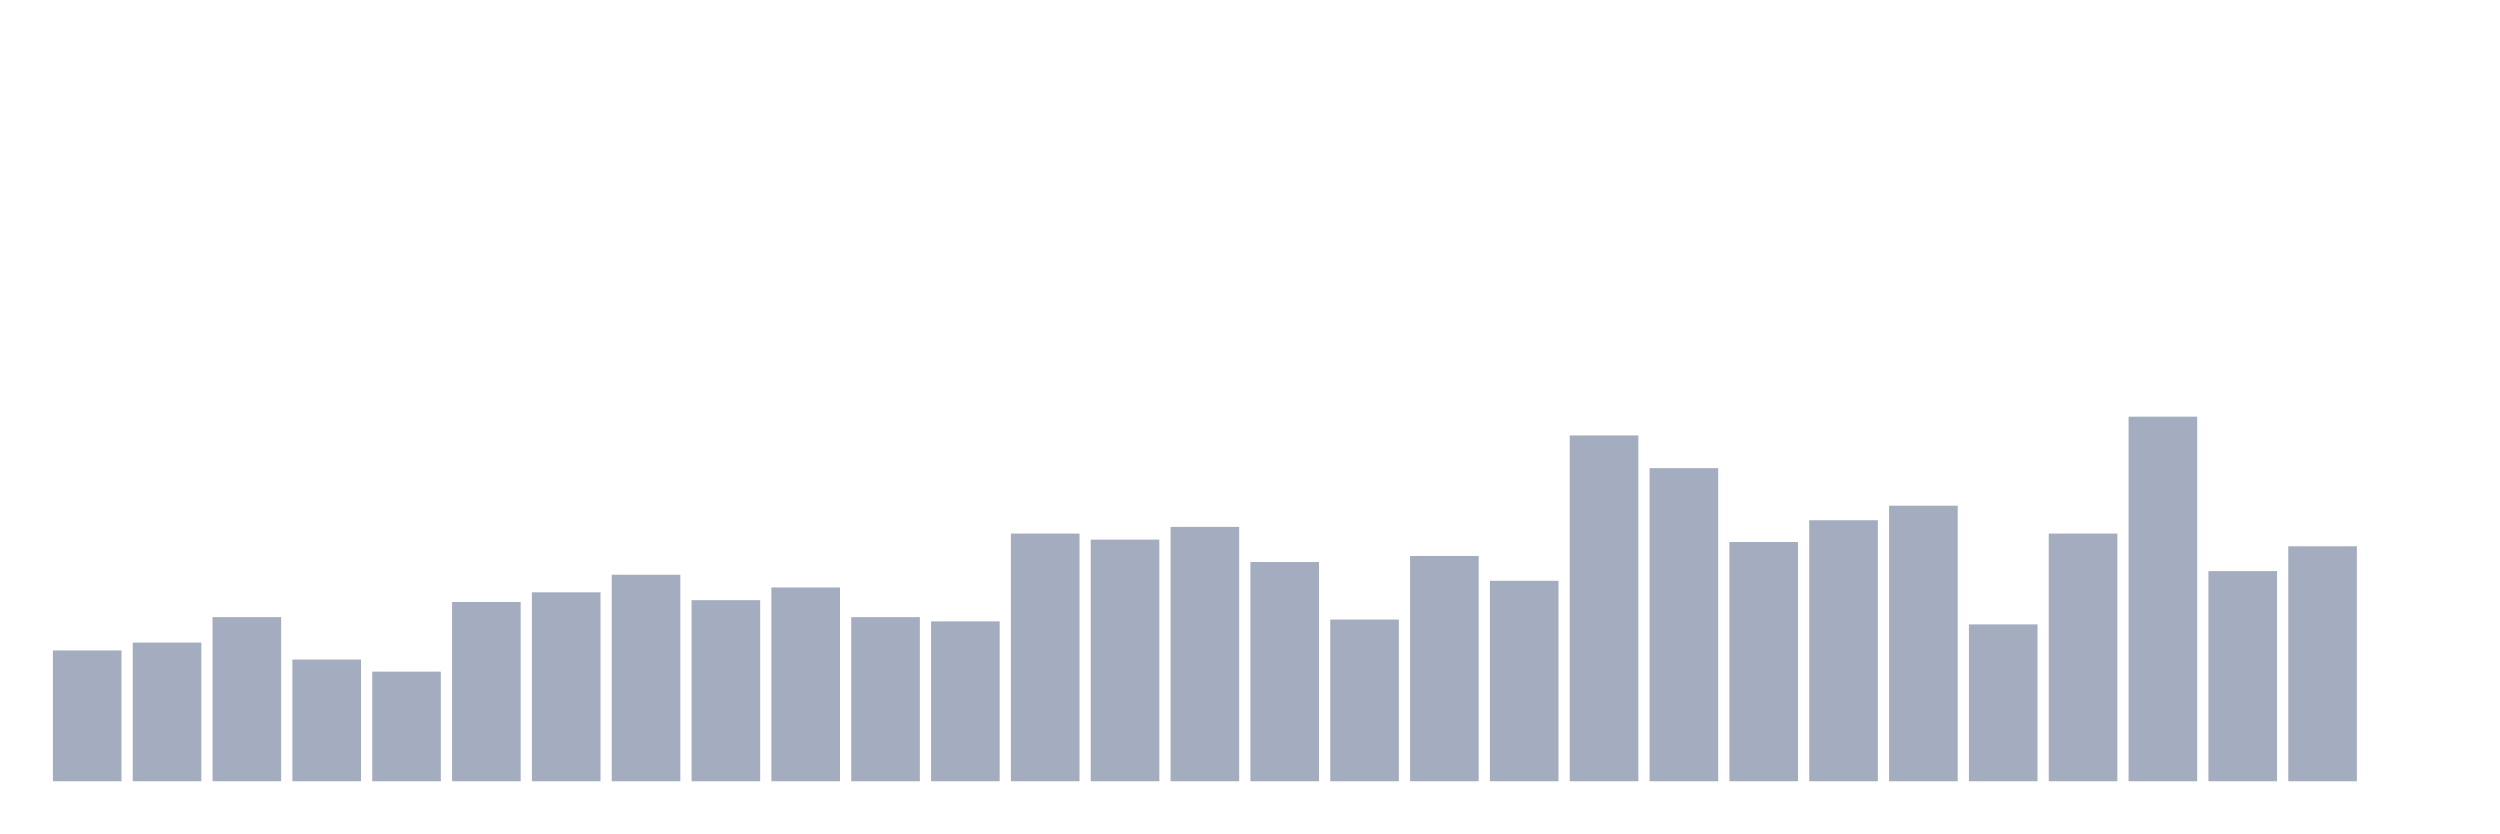
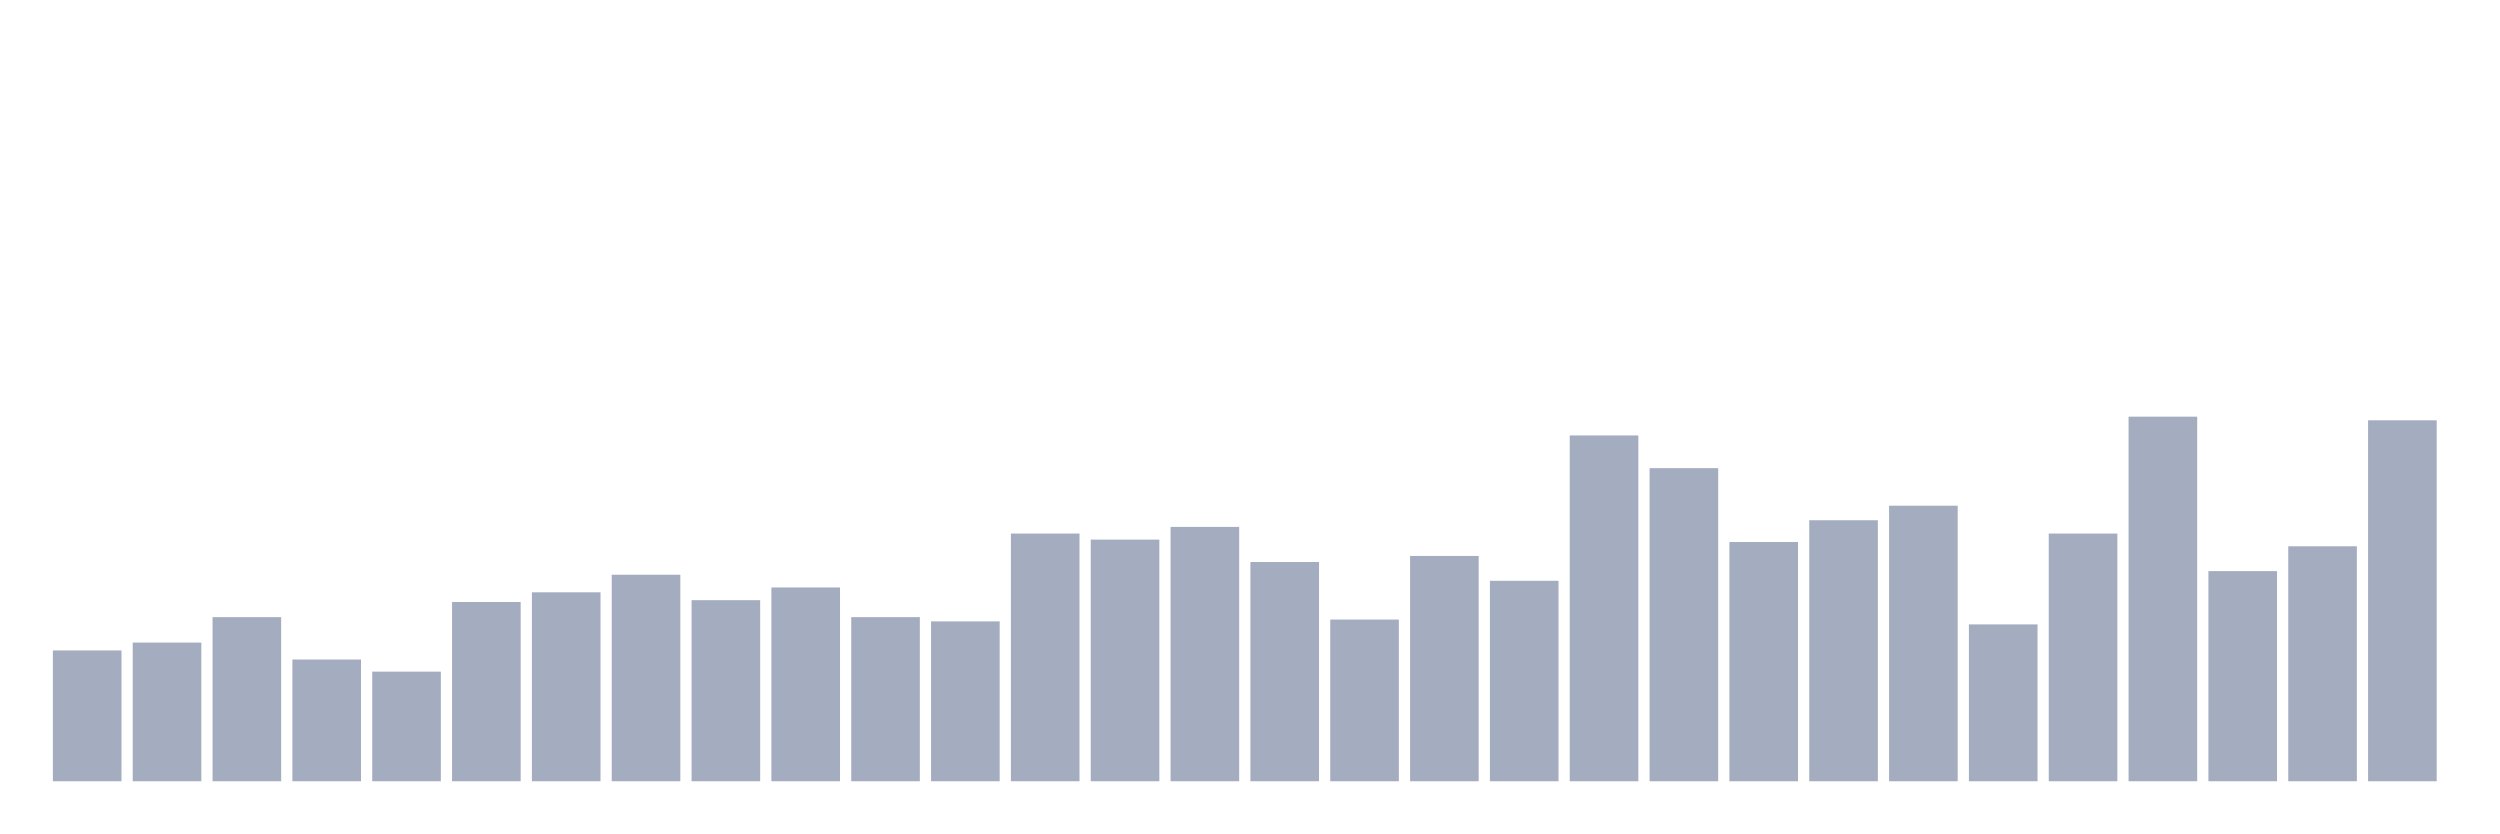
<svg xmlns="http://www.w3.org/2000/svg" viewBox="0 0 480 160">
  <g transform="translate(10,10)">
    <rect class="bar" x="0.153" width="13.175" y="114.884" height="25.116" fill="rgb(164,173,192)" />
    <rect class="bar" x="15.482" width="13.175" y="113.372" height="26.628" fill="rgb(164,173,192)" />
    <rect class="bar" x="30.81" width="13.175" y="108.488" height="31.512" fill="rgb(164,173,192)" />
    <rect class="bar" x="46.138" width="13.175" y="116.628" height="23.372" fill="rgb(164,173,192)" />
    <rect class="bar" x="61.466" width="13.175" y="118.953" height="21.047" fill="rgb(164,173,192)" />
    <rect class="bar" x="76.794" width="13.175" y="105.581" height="34.419" fill="rgb(164,173,192)" />
    <rect class="bar" x="92.123" width="13.175" y="103.721" height="36.279" fill="rgb(164,173,192)" />
    <rect class="bar" x="107.451" width="13.175" y="100.349" height="39.651" fill="rgb(164,173,192)" />
    <rect class="bar" x="122.779" width="13.175" y="105.233" height="34.767" fill="rgb(164,173,192)" />
    <rect class="bar" x="138.107" width="13.175" y="102.791" height="37.209" fill="rgb(164,173,192)" />
    <rect class="bar" x="153.436" width="13.175" y="108.488" height="31.512" fill="rgb(164,173,192)" />
    <rect class="bar" x="168.764" width="13.175" y="109.302" height="30.698" fill="rgb(164,173,192)" />
    <rect class="bar" x="184.092" width="13.175" y="92.442" height="47.558" fill="rgb(164,173,192)" />
    <rect class="bar" x="199.42" width="13.175" y="93.605" height="46.395" fill="rgb(164,173,192)" />
    <rect class="bar" x="214.748" width="13.175" y="91.163" height="48.837" fill="rgb(164,173,192)" />
    <rect class="bar" x="230.077" width="13.175" y="97.907" height="42.093" fill="rgb(164,173,192)" />
    <rect class="bar" x="245.405" width="13.175" y="108.953" height="31.047" fill="rgb(164,173,192)" />
    <rect class="bar" x="260.733" width="13.175" y="96.744" height="43.256" fill="rgb(164,173,192)" />
    <rect class="bar" x="276.061" width="13.175" y="101.512" height="38.488" fill="rgb(164,173,192)" />
    <rect class="bar" x="291.39" width="13.175" y="73.605" height="66.395" fill="rgb(164,173,192)" />
    <rect class="bar" x="306.718" width="13.175" y="79.884" height="60.116" fill="rgb(164,173,192)" />
    <rect class="bar" x="322.046" width="13.175" y="94.07" height="45.93" fill="rgb(164,173,192)" />
    <rect class="bar" x="337.374" width="13.175" y="89.884" height="50.116" fill="rgb(164,173,192)" />
    <rect class="bar" x="352.702" width="13.175" y="87.093" height="52.907" fill="rgb(164,173,192)" />
    <rect class="bar" x="368.031" width="13.175" y="109.884" height="30.116" fill="rgb(164,173,192)" />
    <rect class="bar" x="383.359" width="13.175" y="92.442" height="47.558" fill="rgb(164,173,192)" />
    <rect class="bar" x="398.687" width="13.175" y="70" height="70" fill="rgb(164,173,192)" />
    <rect class="bar" x="414.015" width="13.175" y="99.651" height="40.349" fill="rgb(164,173,192)" />
    <rect class="bar" x="429.344" width="13.175" y="94.884" height="45.116" fill="rgb(164,173,192)" />
-     <rect class="bar" x="444.672" width="13.175" y="140" height="0" fill="rgb(164,173,192)" />
+     <rect class="bar" x="444.672" width="13.175" y="70.698" height="69.302" fill="rgb(164,173,192)" />
  </g>
</svg>
